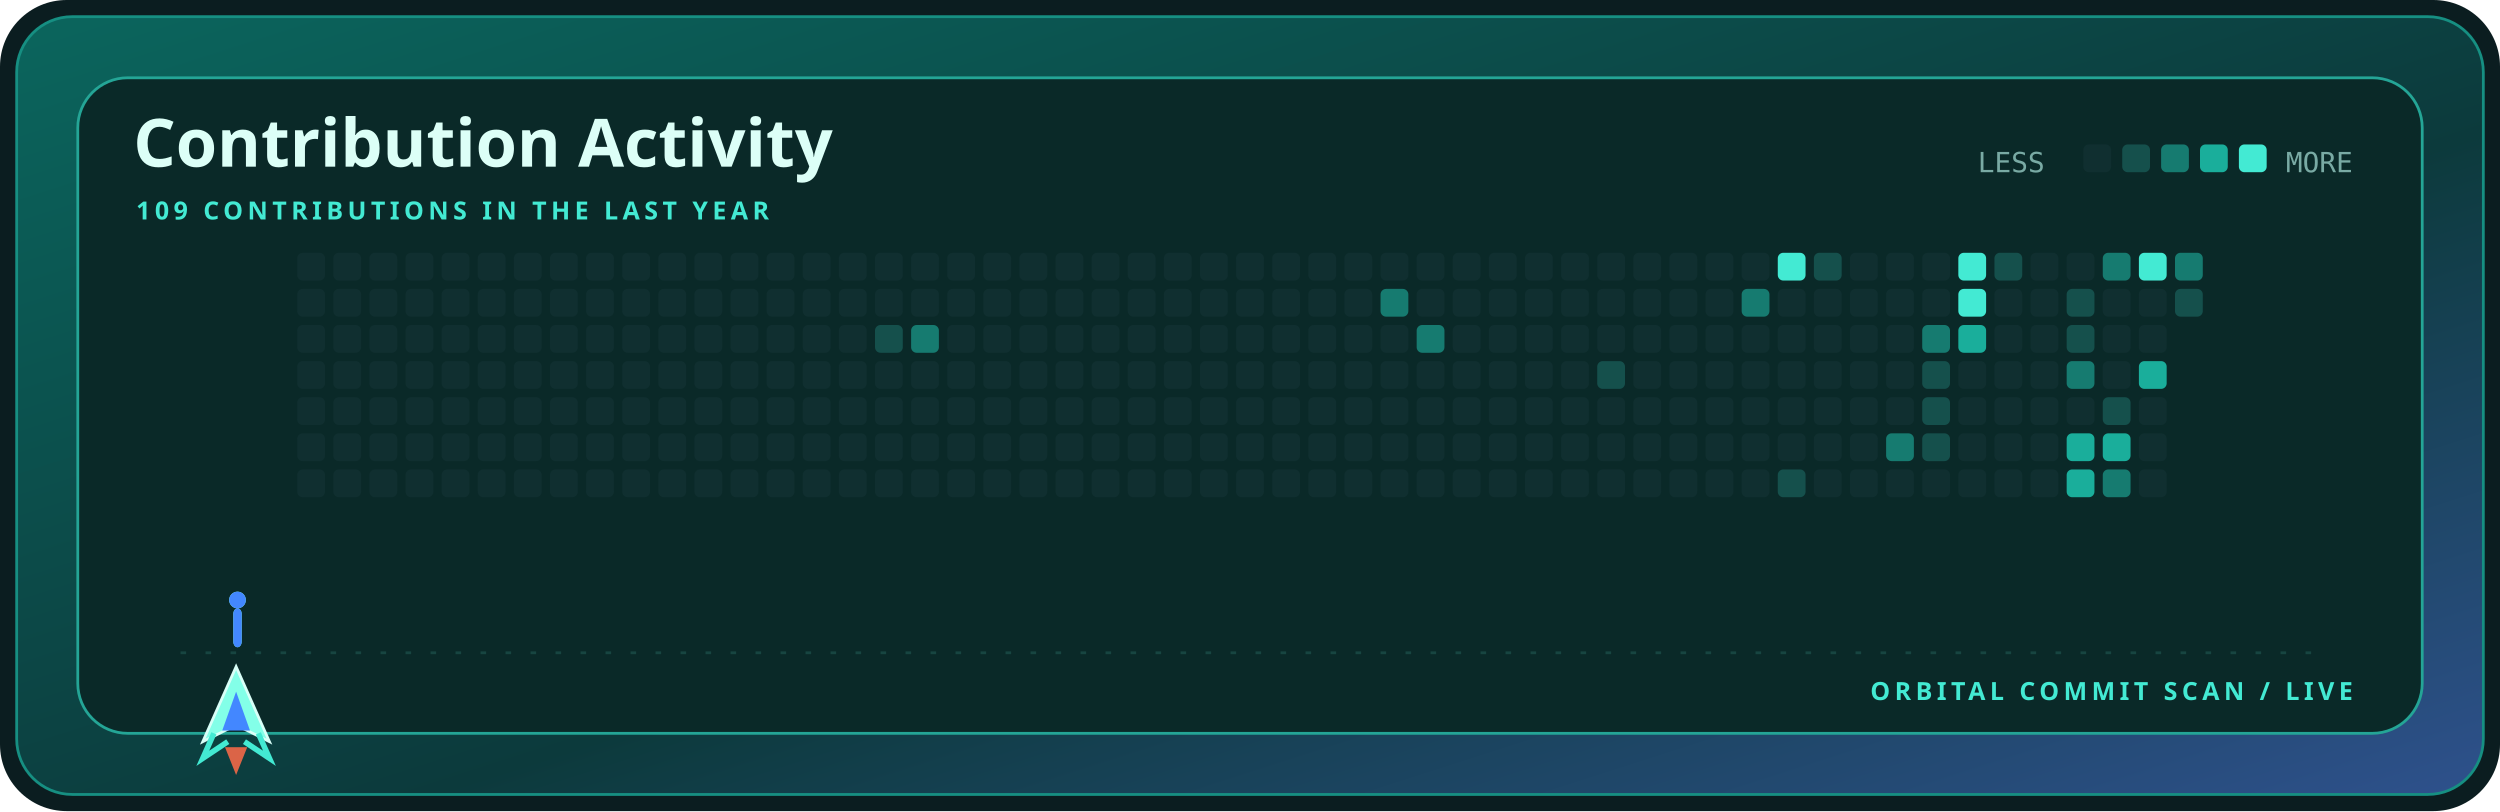
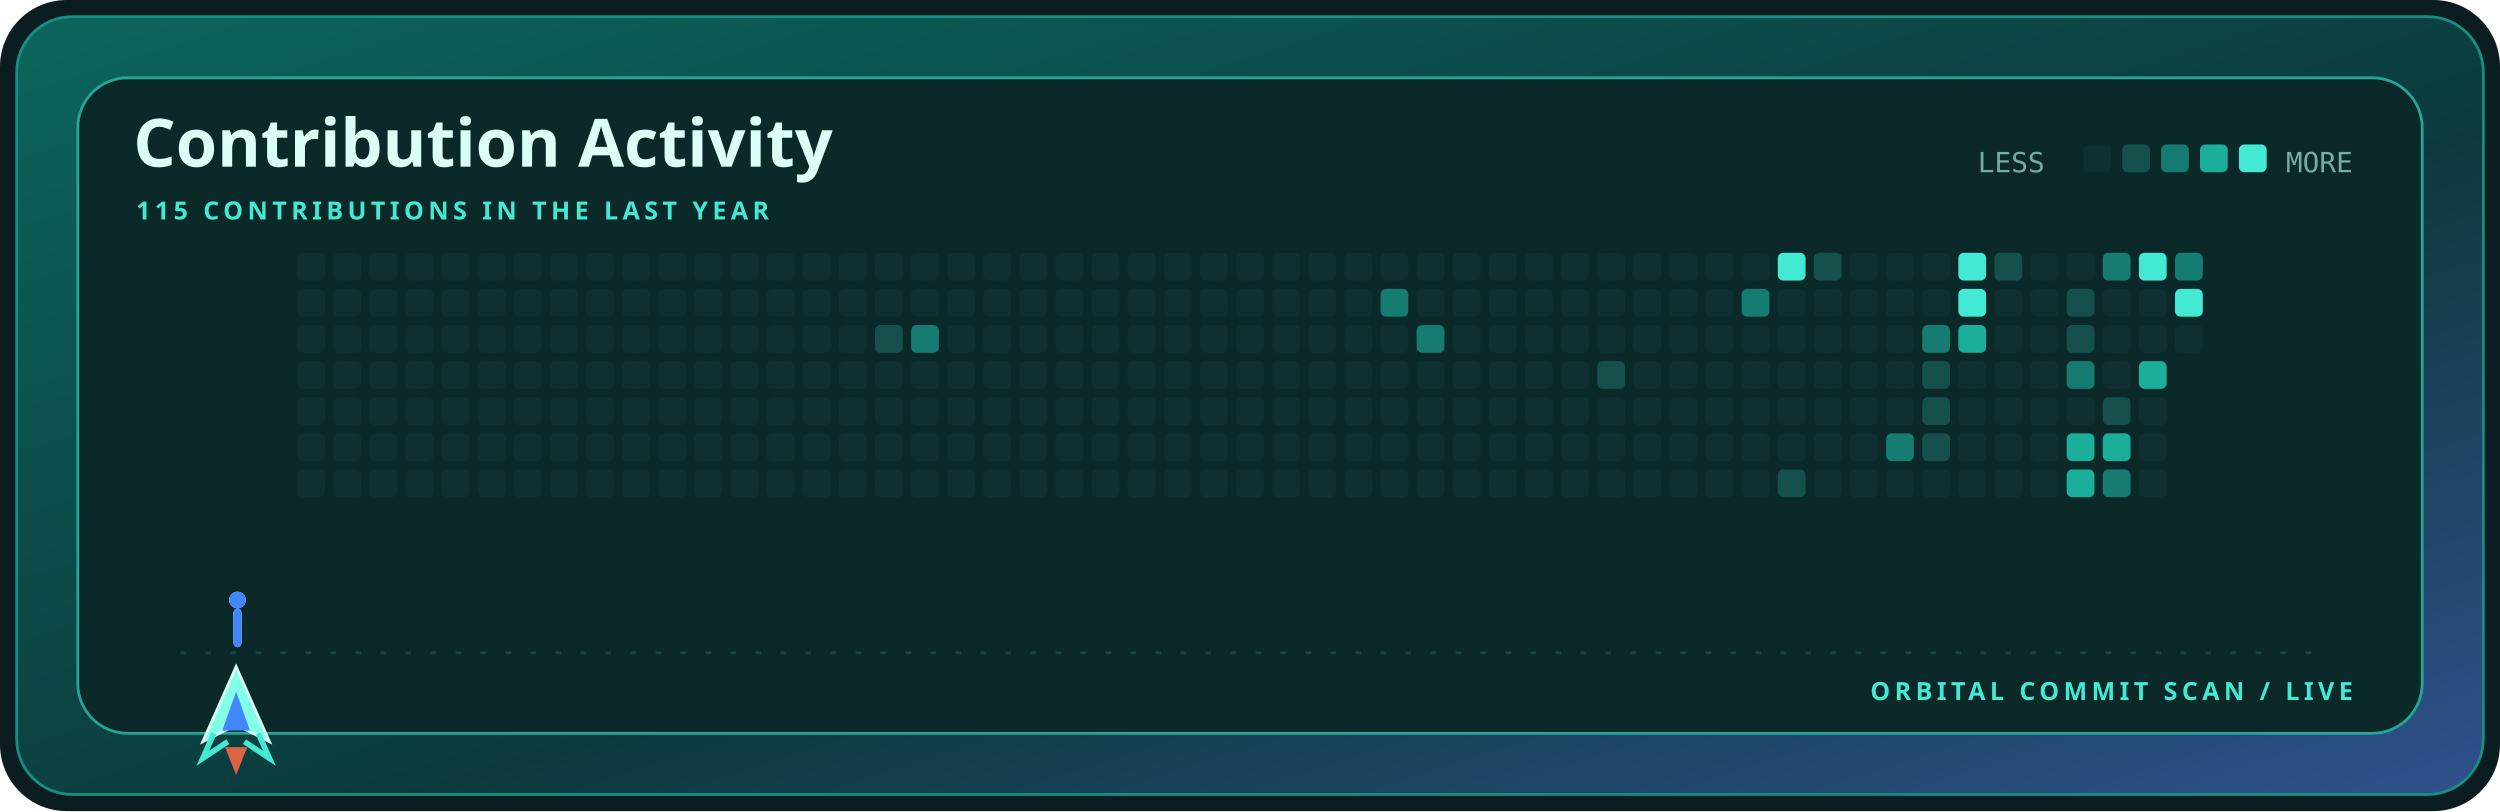
<svg xmlns="http://www.w3.org/2000/svg" width="900" height="292" viewBox="0 0 900 292" role="img" aria-label="Contribution activity for kamyarfaz">
  <defs>
    <linearGradient id="shell" x1="0" y1="0" x2="1" y2="1">
      <stop stop-color="#0b655d" />
      <stop offset=".58" stop-color="#0c3a3c" />
      <stop offset="1" stop-color="#2e518c" />
    </linearGradient>
    <style>.display{font:700 28px 'Trebuchet MS',sans-serif;fill:#dcfff7}.title{font:700 24px 'Trebuchet MS',sans-serif;fill:#dcfff7}.label{font:700 9px 'Trebuchet MS',sans-serif;fill:#43ead3;letter-spacing:1.6px}.body{font:12px 'Trebuchet MS',sans-serif;fill:#79aaa4}.mono{font:10px ui-monospace,Consolas,monospace;fill:#79aaa4}@media(prefers-reduced-motion:reduce){*{animation:none!important}}.cell{animation:cellIn .55s cubic-bezier(.32,.72,0,1) both}.ship{animation:travel 12s cubic-bezier(.65,0,.35,1) infinite}.shot-a{animation:shoot 1.7s cubic-bezier(.32,.72,0,1) infinite}.shot-b{animation:shoot 1.7s .72s cubic-bezier(.32,.72,0,1) infinite}@keyframes cellIn{from{opacity:0;transform:translateY(5px)}to{opacity:1;transform:translateY(0)}}@keyframes travel{0%,100%{transform:translateX(0)}50%{transform:translateX(715px)}}@keyframes shoot{0%{opacity:0;transform:translateY(0) scaleY(.4)}18%{opacity:1}75%,100%{opacity:0;transform:translateY(-58px) scaleY(1)}}</style>
  </defs>
  <rect width="900" height="292" rx="24" fill="#0b1d20" />
  <rect x="6" y="6" width="888" height="280" rx="20" fill="url(#shell)" stroke="#168f82" />
  <rect x="28" y="28" width="844" height="236" rx="18" fill="#0a2928" stroke="#24a596" />
  <text x="48" y="60" class="title">Contribution Activity</text>
-   <text x="49" y="79" class="label">109 CONTRIBUTIONS IN THE LAST YEAR</text>
+   <text x="49" y="79" class="label">115 CONTRIBUTIONS IN THE LAST YEAR</text>
  <text x="712" y="62" class="mono">LESS</text>
  <rect x="750" y="52" width="10" height="10" rx="2" fill="#102f30" />
  <rect x="764" y="52" width="10" height="10" rx="2" fill="#15504c" />
  <rect x="778" y="52" width="10" height="10" rx="2" fill="#167b70" />
  <rect x="792" y="52" width="10" height="10" rx="2" fill="#1aae9b" />
  <rect x="806" y="52" width="10" height="10" rx="2" fill="#43ead3" />
  <text x="847" y="62" text-anchor="end" class="mono">MORE</text>
  <rect x="107" y="91" width="10" height="10" rx="2" fill="#102f30" class="cell" style="animation-delay:0.000s" />
  <rect x="107" y="104" width="10" height="10" rx="2" fill="#102f30" class="cell" style="animation-delay:0.025s" />
  <rect x="107" y="117" width="10" height="10" rx="2" fill="#102f30" class="cell" style="animation-delay:0.050s" />
  <rect x="107" y="130" width="10" height="10" rx="2" fill="#102f30" class="cell" style="animation-delay:0.075s" />
  <rect x="107" y="143" width="10" height="10" rx="2" fill="#102f30" class="cell" style="animation-delay:0.100s" />
  <rect x="107" y="156" width="10" height="10" rx="2" fill="#102f30" class="cell" style="animation-delay:0.125s" />
  <rect x="107" y="169" width="10" height="10" rx="2" fill="#102f30" class="cell" style="animation-delay:0.150s" />
  <rect x="120" y="91" width="10" height="10" rx="2" fill="#102f30" class="cell" style="animation-delay:0.025s" />
  <rect x="120" y="104" width="10" height="10" rx="2" fill="#102f30" class="cell" style="animation-delay:0.050s" />
  <rect x="120" y="117" width="10" height="10" rx="2" fill="#102f30" class="cell" style="animation-delay:0.075s" />
  <rect x="120" y="130" width="10" height="10" rx="2" fill="#102f30" class="cell" style="animation-delay:0.100s" />
  <rect x="120" y="143" width="10" height="10" rx="2" fill="#102f30" class="cell" style="animation-delay:0.125s" />
  <rect x="120" y="156" width="10" height="10" rx="2" fill="#102f30" class="cell" style="animation-delay:0.150s" />
  <rect x="120" y="169" width="10" height="10" rx="2" fill="#102f30" class="cell" style="animation-delay:0.175s" />
  <rect x="133" y="91" width="10" height="10" rx="2" fill="#102f30" class="cell" style="animation-delay:0.050s" />
  <rect x="133" y="104" width="10" height="10" rx="2" fill="#102f30" class="cell" style="animation-delay:0.075s" />
  <rect x="133" y="117" width="10" height="10" rx="2" fill="#102f30" class="cell" style="animation-delay:0.100s" />
  <rect x="133" y="130" width="10" height="10" rx="2" fill="#102f30" class="cell" style="animation-delay:0.125s" />
  <rect x="133" y="143" width="10" height="10" rx="2" fill="#102f30" class="cell" style="animation-delay:0.150s" />
  <rect x="133" y="156" width="10" height="10" rx="2" fill="#102f30" class="cell" style="animation-delay:0.175s" />
  <rect x="133" y="169" width="10" height="10" rx="2" fill="#102f30" class="cell" style="animation-delay:0.200s" />
  <rect x="146" y="91" width="10" height="10" rx="2" fill="#102f30" class="cell" style="animation-delay:0.075s" />
  <rect x="146" y="104" width="10" height="10" rx="2" fill="#102f30" class="cell" style="animation-delay:0.100s" />
  <rect x="146" y="117" width="10" height="10" rx="2" fill="#102f30" class="cell" style="animation-delay:0.125s" />
  <rect x="146" y="130" width="10" height="10" rx="2" fill="#102f30" class="cell" style="animation-delay:0.150s" />
  <rect x="146" y="143" width="10" height="10" rx="2" fill="#102f30" class="cell" style="animation-delay:0.175s" />
  <rect x="146" y="156" width="10" height="10" rx="2" fill="#102f30" class="cell" style="animation-delay:0.200s" />
  <rect x="146" y="169" width="10" height="10" rx="2" fill="#102f30" class="cell" style="animation-delay:0.225s" />
  <rect x="159" y="91" width="10" height="10" rx="2" fill="#102f30" class="cell" style="animation-delay:0.100s" />
  <rect x="159" y="104" width="10" height="10" rx="2" fill="#102f30" class="cell" style="animation-delay:0.125s" />
  <rect x="159" y="117" width="10" height="10" rx="2" fill="#102f30" class="cell" style="animation-delay:0.150s" />
  <rect x="159" y="130" width="10" height="10" rx="2" fill="#102f30" class="cell" style="animation-delay:0.175s" />
  <rect x="159" y="143" width="10" height="10" rx="2" fill="#102f30" class="cell" style="animation-delay:0.200s" />
  <rect x="159" y="156" width="10" height="10" rx="2" fill="#102f30" class="cell" style="animation-delay:0.225s" />
  <rect x="159" y="169" width="10" height="10" rx="2" fill="#102f30" class="cell" style="animation-delay:0.250s" />
  <rect x="172" y="91" width="10" height="10" rx="2" fill="#102f30" class="cell" style="animation-delay:0.125s" />
  <rect x="172" y="104" width="10" height="10" rx="2" fill="#102f30" class="cell" style="animation-delay:0.150s" />
  <rect x="172" y="117" width="10" height="10" rx="2" fill="#102f30" class="cell" style="animation-delay:0.175s" />
  <rect x="172" y="130" width="10" height="10" rx="2" fill="#102f30" class="cell" style="animation-delay:0.200s" />
  <rect x="172" y="143" width="10" height="10" rx="2" fill="#102f30" class="cell" style="animation-delay:0.225s" />
  <rect x="172" y="156" width="10" height="10" rx="2" fill="#102f30" class="cell" style="animation-delay:0.250s" />
  <rect x="172" y="169" width="10" height="10" rx="2" fill="#102f30" class="cell" style="animation-delay:0.275s" />
  <rect x="185" y="91" width="10" height="10" rx="2" fill="#102f30" class="cell" style="animation-delay:0.150s" />
  <rect x="185" y="104" width="10" height="10" rx="2" fill="#102f30" class="cell" style="animation-delay:0.175s" />
  <rect x="185" y="117" width="10" height="10" rx="2" fill="#102f30" class="cell" style="animation-delay:0.200s" />
  <rect x="185" y="130" width="10" height="10" rx="2" fill="#102f30" class="cell" style="animation-delay:0.225s" />
  <rect x="185" y="143" width="10" height="10" rx="2" fill="#102f30" class="cell" style="animation-delay:0.250s" />
  <rect x="185" y="156" width="10" height="10" rx="2" fill="#102f30" class="cell" style="animation-delay:0.275s" />
  <rect x="185" y="169" width="10" height="10" rx="2" fill="#102f30" class="cell" style="animation-delay:0.300s" />
  <rect x="198" y="91" width="10" height="10" rx="2" fill="#102f30" class="cell" style="animation-delay:0.175s" />
  <rect x="198" y="104" width="10" height="10" rx="2" fill="#102f30" class="cell" style="animation-delay:0.200s" />
  <rect x="198" y="117" width="10" height="10" rx="2" fill="#102f30" class="cell" style="animation-delay:0.225s" />
  <rect x="198" y="130" width="10" height="10" rx="2" fill="#102f30" class="cell" style="animation-delay:0.250s" />
  <rect x="198" y="143" width="10" height="10" rx="2" fill="#102f30" class="cell" style="animation-delay:0.275s" />
  <rect x="198" y="156" width="10" height="10" rx="2" fill="#102f30" class="cell" style="animation-delay:0.300s" />
  <rect x="198" y="169" width="10" height="10" rx="2" fill="#102f30" class="cell" style="animation-delay:0.325s" />
  <rect x="211" y="91" width="10" height="10" rx="2" fill="#102f30" class="cell" style="animation-delay:0.200s" />
  <rect x="211" y="104" width="10" height="10" rx="2" fill="#102f30" class="cell" style="animation-delay:0.225s" />
  <rect x="211" y="117" width="10" height="10" rx="2" fill="#102f30" class="cell" style="animation-delay:0.250s" />
  <rect x="211" y="130" width="10" height="10" rx="2" fill="#102f30" class="cell" style="animation-delay:0.275s" />
  <rect x="211" y="143" width="10" height="10" rx="2" fill="#102f30" class="cell" style="animation-delay:0.300s" />
  <rect x="211" y="156" width="10" height="10" rx="2" fill="#102f30" class="cell" style="animation-delay:0.325s" />
  <rect x="211" y="169" width="10" height="10" rx="2" fill="#102f30" class="cell" style="animation-delay:0.350s" />
  <rect x="224" y="91" width="10" height="10" rx="2" fill="#102f30" class="cell" style="animation-delay:0.225s" />
  <rect x="224" y="104" width="10" height="10" rx="2" fill="#102f30" class="cell" style="animation-delay:0.250s" />
  <rect x="224" y="117" width="10" height="10" rx="2" fill="#102f30" class="cell" style="animation-delay:0.275s" />
  <rect x="224" y="130" width="10" height="10" rx="2" fill="#102f30" class="cell" style="animation-delay:0.300s" />
  <rect x="224" y="143" width="10" height="10" rx="2" fill="#102f30" class="cell" style="animation-delay:0.325s" />
  <rect x="224" y="156" width="10" height="10" rx="2" fill="#102f30" class="cell" style="animation-delay:0.350s" />
  <rect x="224" y="169" width="10" height="10" rx="2" fill="#102f30" class="cell" style="animation-delay:0.375s" />
  <rect x="237" y="91" width="10" height="10" rx="2" fill="#102f30" class="cell" style="animation-delay:0.250s" />
  <rect x="237" y="104" width="10" height="10" rx="2" fill="#102f30" class="cell" style="animation-delay:0.275s" />
  <rect x="237" y="117" width="10" height="10" rx="2" fill="#102f30" class="cell" style="animation-delay:0.300s" />
  <rect x="237" y="130" width="10" height="10" rx="2" fill="#102f30" class="cell" style="animation-delay:0.325s" />
  <rect x="237" y="143" width="10" height="10" rx="2" fill="#102f30" class="cell" style="animation-delay:0.350s" />
  <rect x="237" y="156" width="10" height="10" rx="2" fill="#102f30" class="cell" style="animation-delay:0.375s" />
  <rect x="237" y="169" width="10" height="10" rx="2" fill="#102f30" class="cell" style="animation-delay:0.400s" />
  <rect x="250" y="91" width="10" height="10" rx="2" fill="#102f30" class="cell" style="animation-delay:0.275s" />
  <rect x="250" y="104" width="10" height="10" rx="2" fill="#102f30" class="cell" style="animation-delay:0.300s" />
  <rect x="250" y="117" width="10" height="10" rx="2" fill="#102f30" class="cell" style="animation-delay:0.325s" />
  <rect x="250" y="130" width="10" height="10" rx="2" fill="#102f30" class="cell" style="animation-delay:0.350s" />
  <rect x="250" y="143" width="10" height="10" rx="2" fill="#102f30" class="cell" style="animation-delay:0.375s" />
  <rect x="250" y="156" width="10" height="10" rx="2" fill="#102f30" class="cell" style="animation-delay:0.400s" />
  <rect x="250" y="169" width="10" height="10" rx="2" fill="#102f30" class="cell" style="animation-delay:0.425s" />
  <rect x="263" y="91" width="10" height="10" rx="2" fill="#102f30" class="cell" style="animation-delay:0.300s" />
  <rect x="263" y="104" width="10" height="10" rx="2" fill="#102f30" class="cell" style="animation-delay:0.325s" />
  <rect x="263" y="117" width="10" height="10" rx="2" fill="#102f30" class="cell" style="animation-delay:0.350s" />
  <rect x="263" y="130" width="10" height="10" rx="2" fill="#102f30" class="cell" style="animation-delay:0.375s" />
  <rect x="263" y="143" width="10" height="10" rx="2" fill="#102f30" class="cell" style="animation-delay:0.400s" />
  <rect x="263" y="156" width="10" height="10" rx="2" fill="#102f30" class="cell" style="animation-delay:0.425s" />
  <rect x="263" y="169" width="10" height="10" rx="2" fill="#102f30" class="cell" style="animation-delay:0.000s" />
  <rect x="276" y="91" width="10" height="10" rx="2" fill="#102f30" class="cell" style="animation-delay:0.325s" />
  <rect x="276" y="104" width="10" height="10" rx="2" fill="#102f30" class="cell" style="animation-delay:0.350s" />
  <rect x="276" y="117" width="10" height="10" rx="2" fill="#102f30" class="cell" style="animation-delay:0.375s" />
  <rect x="276" y="130" width="10" height="10" rx="2" fill="#102f30" class="cell" style="animation-delay:0.400s" />
  <rect x="276" y="143" width="10" height="10" rx="2" fill="#102f30" class="cell" style="animation-delay:0.425s" />
  <rect x="276" y="156" width="10" height="10" rx="2" fill="#102f30" class="cell" style="animation-delay:0.000s" />
  <rect x="276" y="169" width="10" height="10" rx="2" fill="#102f30" class="cell" style="animation-delay:0.025s" />
  <rect x="289" y="91" width="10" height="10" rx="2" fill="#102f30" class="cell" style="animation-delay:0.350s" />
  <rect x="289" y="104" width="10" height="10" rx="2" fill="#102f30" class="cell" style="animation-delay:0.375s" />
  <rect x="289" y="117" width="10" height="10" rx="2" fill="#102f30" class="cell" style="animation-delay:0.400s" />
  <rect x="289" y="130" width="10" height="10" rx="2" fill="#102f30" class="cell" style="animation-delay:0.425s" />
  <rect x="289" y="143" width="10" height="10" rx="2" fill="#102f30" class="cell" style="animation-delay:0.000s" />
  <rect x="289" y="156" width="10" height="10" rx="2" fill="#102f30" class="cell" style="animation-delay:0.025s" />
  <rect x="289" y="169" width="10" height="10" rx="2" fill="#102f30" class="cell" style="animation-delay:0.050s" />
  <rect x="302" y="91" width="10" height="10" rx="2" fill="#102f30" class="cell" style="animation-delay:0.375s" />
  <rect x="302" y="104" width="10" height="10" rx="2" fill="#102f30" class="cell" style="animation-delay:0.400s" />
  <rect x="302" y="117" width="10" height="10" rx="2" fill="#102f30" class="cell" style="animation-delay:0.425s" />
  <rect x="302" y="130" width="10" height="10" rx="2" fill="#102f30" class="cell" style="animation-delay:0.000s" />
  <rect x="302" y="143" width="10" height="10" rx="2" fill="#102f30" class="cell" style="animation-delay:0.025s" />
  <rect x="302" y="156" width="10" height="10" rx="2" fill="#102f30" class="cell" style="animation-delay:0.050s" />
  <rect x="302" y="169" width="10" height="10" rx="2" fill="#102f30" class="cell" style="animation-delay:0.075s" />
  <rect x="315" y="91" width="10" height="10" rx="2" fill="#102f30" class="cell" style="animation-delay:0.400s" />
  <rect x="315" y="104" width="10" height="10" rx="2" fill="#102f30" class="cell" style="animation-delay:0.425s" />
  <rect x="315" y="117" width="10" height="10" rx="2" fill="#15504c" class="cell" style="animation-delay:0.000s" />
  <rect x="315" y="130" width="10" height="10" rx="2" fill="#102f30" class="cell" style="animation-delay:0.025s" />
  <rect x="315" y="143" width="10" height="10" rx="2" fill="#102f30" class="cell" style="animation-delay:0.050s" />
  <rect x="315" y="156" width="10" height="10" rx="2" fill="#102f30" class="cell" style="animation-delay:0.075s" />
  <rect x="315" y="169" width="10" height="10" rx="2" fill="#102f30" class="cell" style="animation-delay:0.100s" />
  <rect x="328" y="91" width="10" height="10" rx="2" fill="#102f30" class="cell" style="animation-delay:0.425s" />
  <rect x="328" y="104" width="10" height="10" rx="2" fill="#102f30" class="cell" style="animation-delay:0.000s" />
  <rect x="328" y="117" width="10" height="10" rx="2" fill="#167b70" class="cell" style="animation-delay:0.025s" />
  <rect x="328" y="130" width="10" height="10" rx="2" fill="#102f30" class="cell" style="animation-delay:0.050s" />
  <rect x="328" y="143" width="10" height="10" rx="2" fill="#102f30" class="cell" style="animation-delay:0.075s" />
  <rect x="328" y="156" width="10" height="10" rx="2" fill="#102f30" class="cell" style="animation-delay:0.100s" />
  <rect x="328" y="169" width="10" height="10" rx="2" fill="#102f30" class="cell" style="animation-delay:0.125s" />
  <rect x="341" y="91" width="10" height="10" rx="2" fill="#102f30" class="cell" style="animation-delay:0.000s" />
  <rect x="341" y="104" width="10" height="10" rx="2" fill="#102f30" class="cell" style="animation-delay:0.025s" />
  <rect x="341" y="117" width="10" height="10" rx="2" fill="#102f30" class="cell" style="animation-delay:0.050s" />
  <rect x="341" y="130" width="10" height="10" rx="2" fill="#102f30" class="cell" style="animation-delay:0.075s" />
  <rect x="341" y="143" width="10" height="10" rx="2" fill="#102f30" class="cell" style="animation-delay:0.100s" />
  <rect x="341" y="156" width="10" height="10" rx="2" fill="#102f30" class="cell" style="animation-delay:0.125s" />
  <rect x="341" y="169" width="10" height="10" rx="2" fill="#102f30" class="cell" style="animation-delay:0.150s" />
  <rect x="354" y="91" width="10" height="10" rx="2" fill="#102f30" class="cell" style="animation-delay:0.025s" />
  <rect x="354" y="104" width="10" height="10" rx="2" fill="#102f30" class="cell" style="animation-delay:0.050s" />
  <rect x="354" y="117" width="10" height="10" rx="2" fill="#102f30" class="cell" style="animation-delay:0.075s" />
  <rect x="354" y="130" width="10" height="10" rx="2" fill="#102f30" class="cell" style="animation-delay:0.100s" />
  <rect x="354" y="143" width="10" height="10" rx="2" fill="#102f30" class="cell" style="animation-delay:0.125s" />
  <rect x="354" y="156" width="10" height="10" rx="2" fill="#102f30" class="cell" style="animation-delay:0.150s" />
  <rect x="354" y="169" width="10" height="10" rx="2" fill="#102f30" class="cell" style="animation-delay:0.175s" />
  <rect x="367" y="91" width="10" height="10" rx="2" fill="#102f30" class="cell" style="animation-delay:0.050s" />
  <rect x="367" y="104" width="10" height="10" rx="2" fill="#102f30" class="cell" style="animation-delay:0.075s" />
  <rect x="367" y="117" width="10" height="10" rx="2" fill="#102f30" class="cell" style="animation-delay:0.100s" />
  <rect x="367" y="130" width="10" height="10" rx="2" fill="#102f30" class="cell" style="animation-delay:0.125s" />
  <rect x="367" y="143" width="10" height="10" rx="2" fill="#102f30" class="cell" style="animation-delay:0.150s" />
  <rect x="367" y="156" width="10" height="10" rx="2" fill="#102f30" class="cell" style="animation-delay:0.175s" />
  <rect x="367" y="169" width="10" height="10" rx="2" fill="#102f30" class="cell" style="animation-delay:0.200s" />
  <rect x="380" y="91" width="10" height="10" rx="2" fill="#102f30" class="cell" style="animation-delay:0.075s" />
  <rect x="380" y="104" width="10" height="10" rx="2" fill="#102f30" class="cell" style="animation-delay:0.100s" />
  <rect x="380" y="117" width="10" height="10" rx="2" fill="#102f30" class="cell" style="animation-delay:0.125s" />
  <rect x="380" y="130" width="10" height="10" rx="2" fill="#102f30" class="cell" style="animation-delay:0.150s" />
  <rect x="380" y="143" width="10" height="10" rx="2" fill="#102f30" class="cell" style="animation-delay:0.175s" />
  <rect x="380" y="156" width="10" height="10" rx="2" fill="#102f30" class="cell" style="animation-delay:0.200s" />
  <rect x="380" y="169" width="10" height="10" rx="2" fill="#102f30" class="cell" style="animation-delay:0.225s" />
  <rect x="393" y="91" width="10" height="10" rx="2" fill="#102f30" class="cell" style="animation-delay:0.100s" />
  <rect x="393" y="104" width="10" height="10" rx="2" fill="#102f30" class="cell" style="animation-delay:0.125s" />
  <rect x="393" y="117" width="10" height="10" rx="2" fill="#102f30" class="cell" style="animation-delay:0.150s" />
  <rect x="393" y="130" width="10" height="10" rx="2" fill="#102f30" class="cell" style="animation-delay:0.175s" />
  <rect x="393" y="143" width="10" height="10" rx="2" fill="#102f30" class="cell" style="animation-delay:0.200s" />
  <rect x="393" y="156" width="10" height="10" rx="2" fill="#102f30" class="cell" style="animation-delay:0.225s" />
  <rect x="393" y="169" width="10" height="10" rx="2" fill="#102f30" class="cell" style="animation-delay:0.250s" />
  <rect x="406" y="91" width="10" height="10" rx="2" fill="#102f30" class="cell" style="animation-delay:0.125s" />
  <rect x="406" y="104" width="10" height="10" rx="2" fill="#102f30" class="cell" style="animation-delay:0.150s" />
  <rect x="406" y="117" width="10" height="10" rx="2" fill="#102f30" class="cell" style="animation-delay:0.175s" />
  <rect x="406" y="130" width="10" height="10" rx="2" fill="#102f30" class="cell" style="animation-delay:0.200s" />
  <rect x="406" y="143" width="10" height="10" rx="2" fill="#102f30" class="cell" style="animation-delay:0.225s" />
  <rect x="406" y="156" width="10" height="10" rx="2" fill="#102f30" class="cell" style="animation-delay:0.250s" />
  <rect x="406" y="169" width="10" height="10" rx="2" fill="#102f30" class="cell" style="animation-delay:0.275s" />
  <rect x="419" y="91" width="10" height="10" rx="2" fill="#102f30" class="cell" style="animation-delay:0.150s" />
  <rect x="419" y="104" width="10" height="10" rx="2" fill="#102f30" class="cell" style="animation-delay:0.175s" />
  <rect x="419" y="117" width="10" height="10" rx="2" fill="#102f30" class="cell" style="animation-delay:0.200s" />
  <rect x="419" y="130" width="10" height="10" rx="2" fill="#102f30" class="cell" style="animation-delay:0.225s" />
  <rect x="419" y="143" width="10" height="10" rx="2" fill="#102f30" class="cell" style="animation-delay:0.250s" />
  <rect x="419" y="156" width="10" height="10" rx="2" fill="#102f30" class="cell" style="animation-delay:0.275s" />
  <rect x="419" y="169" width="10" height="10" rx="2" fill="#102f30" class="cell" style="animation-delay:0.300s" />
  <rect x="432" y="91" width="10" height="10" rx="2" fill="#102f30" class="cell" style="animation-delay:0.175s" />
  <rect x="432" y="104" width="10" height="10" rx="2" fill="#102f30" class="cell" style="animation-delay:0.200s" />
  <rect x="432" y="117" width="10" height="10" rx="2" fill="#102f30" class="cell" style="animation-delay:0.225s" />
  <rect x="432" y="130" width="10" height="10" rx="2" fill="#102f30" class="cell" style="animation-delay:0.250s" />
  <rect x="432" y="143" width="10" height="10" rx="2" fill="#102f30" class="cell" style="animation-delay:0.275s" />
  <rect x="432" y="156" width="10" height="10" rx="2" fill="#102f30" class="cell" style="animation-delay:0.300s" />
  <rect x="432" y="169" width="10" height="10" rx="2" fill="#102f30" class="cell" style="animation-delay:0.325s" />
  <rect x="445" y="91" width="10" height="10" rx="2" fill="#102f30" class="cell" style="animation-delay:0.200s" />
  <rect x="445" y="104" width="10" height="10" rx="2" fill="#102f30" class="cell" style="animation-delay:0.225s" />
  <rect x="445" y="117" width="10" height="10" rx="2" fill="#102f30" class="cell" style="animation-delay:0.250s" />
  <rect x="445" y="130" width="10" height="10" rx="2" fill="#102f30" class="cell" style="animation-delay:0.275s" />
  <rect x="445" y="143" width="10" height="10" rx="2" fill="#102f30" class="cell" style="animation-delay:0.300s" />
  <rect x="445" y="156" width="10" height="10" rx="2" fill="#102f30" class="cell" style="animation-delay:0.325s" />
  <rect x="445" y="169" width="10" height="10" rx="2" fill="#102f30" class="cell" style="animation-delay:0.350s" />
  <rect x="458" y="91" width="10" height="10" rx="2" fill="#102f30" class="cell" style="animation-delay:0.225s" />
  <rect x="458" y="104" width="10" height="10" rx="2" fill="#102f30" class="cell" style="animation-delay:0.250s" />
  <rect x="458" y="117" width="10" height="10" rx="2" fill="#102f30" class="cell" style="animation-delay:0.275s" />
  <rect x="458" y="130" width="10" height="10" rx="2" fill="#102f30" class="cell" style="animation-delay:0.300s" />
  <rect x="458" y="143" width="10" height="10" rx="2" fill="#102f30" class="cell" style="animation-delay:0.325s" />
  <rect x="458" y="156" width="10" height="10" rx="2" fill="#102f30" class="cell" style="animation-delay:0.350s" />
  <rect x="458" y="169" width="10" height="10" rx="2" fill="#102f30" class="cell" style="animation-delay:0.375s" />
  <rect x="471" y="91" width="10" height="10" rx="2" fill="#102f30" class="cell" style="animation-delay:0.250s" />
  <rect x="471" y="104" width="10" height="10" rx="2" fill="#102f30" class="cell" style="animation-delay:0.275s" />
  <rect x="471" y="117" width="10" height="10" rx="2" fill="#102f30" class="cell" style="animation-delay:0.300s" />
  <rect x="471" y="130" width="10" height="10" rx="2" fill="#102f30" class="cell" style="animation-delay:0.325s" />
  <rect x="471" y="143" width="10" height="10" rx="2" fill="#102f30" class="cell" style="animation-delay:0.350s" />
  <rect x="471" y="156" width="10" height="10" rx="2" fill="#102f30" class="cell" style="animation-delay:0.375s" />
  <rect x="471" y="169" width="10" height="10" rx="2" fill="#102f30" class="cell" style="animation-delay:0.400s" />
  <rect x="484" y="91" width="10" height="10" rx="2" fill="#102f30" class="cell" style="animation-delay:0.275s" />
  <rect x="484" y="104" width="10" height="10" rx="2" fill="#102f30" class="cell" style="animation-delay:0.300s" />
  <rect x="484" y="117" width="10" height="10" rx="2" fill="#102f30" class="cell" style="animation-delay:0.325s" />
  <rect x="484" y="130" width="10" height="10" rx="2" fill="#102f30" class="cell" style="animation-delay:0.350s" />
  <rect x="484" y="143" width="10" height="10" rx="2" fill="#102f30" class="cell" style="animation-delay:0.375s" />
  <rect x="484" y="156" width="10" height="10" rx="2" fill="#102f30" class="cell" style="animation-delay:0.400s" />
  <rect x="484" y="169" width="10" height="10" rx="2" fill="#102f30" class="cell" style="animation-delay:0.425s" />
  <rect x="497" y="91" width="10" height="10" rx="2" fill="#102f30" class="cell" style="animation-delay:0.300s" />
  <rect x="497" y="104" width="10" height="10" rx="2" fill="#167b70" class="cell" style="animation-delay:0.325s" />
  <rect x="497" y="117" width="10" height="10" rx="2" fill="#102f30" class="cell" style="animation-delay:0.350s" />
  <rect x="497" y="130" width="10" height="10" rx="2" fill="#102f30" class="cell" style="animation-delay:0.375s" />
  <rect x="497" y="143" width="10" height="10" rx="2" fill="#102f30" class="cell" style="animation-delay:0.400s" />
  <rect x="497" y="156" width="10" height="10" rx="2" fill="#102f30" class="cell" style="animation-delay:0.425s" />
  <rect x="497" y="169" width="10" height="10" rx="2" fill="#102f30" class="cell" style="animation-delay:0.000s" />
  <rect x="510" y="91" width="10" height="10" rx="2" fill="#102f30" class="cell" style="animation-delay:0.325s" />
  <rect x="510" y="104" width="10" height="10" rx="2" fill="#102f30" class="cell" style="animation-delay:0.350s" />
  <rect x="510" y="117" width="10" height="10" rx="2" fill="#167b70" class="cell" style="animation-delay:0.375s" />
  <rect x="510" y="130" width="10" height="10" rx="2" fill="#102f30" class="cell" style="animation-delay:0.400s" />
  <rect x="510" y="143" width="10" height="10" rx="2" fill="#102f30" class="cell" style="animation-delay:0.425s" />
  <rect x="510" y="156" width="10" height="10" rx="2" fill="#102f30" class="cell" style="animation-delay:0.000s" />
  <rect x="510" y="169" width="10" height="10" rx="2" fill="#102f30" class="cell" style="animation-delay:0.025s" />
  <rect x="523" y="91" width="10" height="10" rx="2" fill="#102f30" class="cell" style="animation-delay:0.350s" />
  <rect x="523" y="104" width="10" height="10" rx="2" fill="#102f30" class="cell" style="animation-delay:0.375s" />
  <rect x="523" y="117" width="10" height="10" rx="2" fill="#102f30" class="cell" style="animation-delay:0.400s" />
  <rect x="523" y="130" width="10" height="10" rx="2" fill="#102f30" class="cell" style="animation-delay:0.425s" />
  <rect x="523" y="143" width="10" height="10" rx="2" fill="#102f30" class="cell" style="animation-delay:0.000s" />
  <rect x="523" y="156" width="10" height="10" rx="2" fill="#102f30" class="cell" style="animation-delay:0.025s" />
  <rect x="523" y="169" width="10" height="10" rx="2" fill="#102f30" class="cell" style="animation-delay:0.050s" />
  <rect x="536" y="91" width="10" height="10" rx="2" fill="#102f30" class="cell" style="animation-delay:0.375s" />
  <rect x="536" y="104" width="10" height="10" rx="2" fill="#102f30" class="cell" style="animation-delay:0.400s" />
  <rect x="536" y="117" width="10" height="10" rx="2" fill="#102f30" class="cell" style="animation-delay:0.425s" />
  <rect x="536" y="130" width="10" height="10" rx="2" fill="#102f30" class="cell" style="animation-delay:0.000s" />
  <rect x="536" y="143" width="10" height="10" rx="2" fill="#102f30" class="cell" style="animation-delay:0.025s" />
  <rect x="536" y="156" width="10" height="10" rx="2" fill="#102f30" class="cell" style="animation-delay:0.050s" />
  <rect x="536" y="169" width="10" height="10" rx="2" fill="#102f30" class="cell" style="animation-delay:0.075s" />
  <rect x="549" y="91" width="10" height="10" rx="2" fill="#102f30" class="cell" style="animation-delay:0.400s" />
  <rect x="549" y="104" width="10" height="10" rx="2" fill="#102f30" class="cell" style="animation-delay:0.425s" />
  <rect x="549" y="117" width="10" height="10" rx="2" fill="#102f30" class="cell" style="animation-delay:0.000s" />
  <rect x="549" y="130" width="10" height="10" rx="2" fill="#102f30" class="cell" style="animation-delay:0.025s" />
  <rect x="549" y="143" width="10" height="10" rx="2" fill="#102f30" class="cell" style="animation-delay:0.050s" />
  <rect x="549" y="156" width="10" height="10" rx="2" fill="#102f30" class="cell" style="animation-delay:0.075s" />
  <rect x="549" y="169" width="10" height="10" rx="2" fill="#102f30" class="cell" style="animation-delay:0.100s" />
  <rect x="562" y="91" width="10" height="10" rx="2" fill="#102f30" class="cell" style="animation-delay:0.425s" />
  <rect x="562" y="104" width="10" height="10" rx="2" fill="#102f30" class="cell" style="animation-delay:0.000s" />
  <rect x="562" y="117" width="10" height="10" rx="2" fill="#102f30" class="cell" style="animation-delay:0.025s" />
  <rect x="562" y="130" width="10" height="10" rx="2" fill="#102f30" class="cell" style="animation-delay:0.050s" />
  <rect x="562" y="143" width="10" height="10" rx="2" fill="#102f30" class="cell" style="animation-delay:0.075s" />
  <rect x="562" y="156" width="10" height="10" rx="2" fill="#102f30" class="cell" style="animation-delay:0.100s" />
  <rect x="562" y="169" width="10" height="10" rx="2" fill="#102f30" class="cell" style="animation-delay:0.125s" />
  <rect x="575" y="91" width="10" height="10" rx="2" fill="#102f30" class="cell" style="animation-delay:0.000s" />
  <rect x="575" y="104" width="10" height="10" rx="2" fill="#102f30" class="cell" style="animation-delay:0.025s" />
  <rect x="575" y="117" width="10" height="10" rx="2" fill="#102f30" class="cell" style="animation-delay:0.050s" />
  <rect x="575" y="130" width="10" height="10" rx="2" fill="#15504c" class="cell" style="animation-delay:0.075s" />
  <rect x="575" y="143" width="10" height="10" rx="2" fill="#102f30" class="cell" style="animation-delay:0.100s" />
  <rect x="575" y="156" width="10" height="10" rx="2" fill="#102f30" class="cell" style="animation-delay:0.125s" />
  <rect x="575" y="169" width="10" height="10" rx="2" fill="#102f30" class="cell" style="animation-delay:0.150s" />
  <rect x="588" y="91" width="10" height="10" rx="2" fill="#102f30" class="cell" style="animation-delay:0.025s" />
  <rect x="588" y="104" width="10" height="10" rx="2" fill="#102f30" class="cell" style="animation-delay:0.050s" />
  <rect x="588" y="117" width="10" height="10" rx="2" fill="#102f30" class="cell" style="animation-delay:0.075s" />
  <rect x="588" y="130" width="10" height="10" rx="2" fill="#102f30" class="cell" style="animation-delay:0.100s" />
  <rect x="588" y="143" width="10" height="10" rx="2" fill="#102f30" class="cell" style="animation-delay:0.125s" />
  <rect x="588" y="156" width="10" height="10" rx="2" fill="#102f30" class="cell" style="animation-delay:0.150s" />
  <rect x="588" y="169" width="10" height="10" rx="2" fill="#102f30" class="cell" style="animation-delay:0.175s" />
  <rect x="601" y="91" width="10" height="10" rx="2" fill="#102f30" class="cell" style="animation-delay:0.050s" />
  <rect x="601" y="104" width="10" height="10" rx="2" fill="#102f30" class="cell" style="animation-delay:0.075s" />
  <rect x="601" y="117" width="10" height="10" rx="2" fill="#102f30" class="cell" style="animation-delay:0.100s" />
  <rect x="601" y="130" width="10" height="10" rx="2" fill="#102f30" class="cell" style="animation-delay:0.125s" />
  <rect x="601" y="143" width="10" height="10" rx="2" fill="#102f30" class="cell" style="animation-delay:0.150s" />
  <rect x="601" y="156" width="10" height="10" rx="2" fill="#102f30" class="cell" style="animation-delay:0.175s" />
  <rect x="601" y="169" width="10" height="10" rx="2" fill="#102f30" class="cell" style="animation-delay:0.200s" />
  <rect x="614" y="91" width="10" height="10" rx="2" fill="#102f30" class="cell" style="animation-delay:0.075s" />
  <rect x="614" y="104" width="10" height="10" rx="2" fill="#102f30" class="cell" style="animation-delay:0.100s" />
  <rect x="614" y="117" width="10" height="10" rx="2" fill="#102f30" class="cell" style="animation-delay:0.125s" />
  <rect x="614" y="130" width="10" height="10" rx="2" fill="#102f30" class="cell" style="animation-delay:0.150s" />
  <rect x="614" y="143" width="10" height="10" rx="2" fill="#102f30" class="cell" style="animation-delay:0.175s" />
  <rect x="614" y="156" width="10" height="10" rx="2" fill="#102f30" class="cell" style="animation-delay:0.200s" />
  <rect x="614" y="169" width="10" height="10" rx="2" fill="#102f30" class="cell" style="animation-delay:0.225s" />
  <rect x="627" y="91" width="10" height="10" rx="2" fill="#102f30" class="cell" style="animation-delay:0.100s" />
  <rect x="627" y="104" width="10" height="10" rx="2" fill="#167b70" class="cell" style="animation-delay:0.125s" />
  <rect x="627" y="117" width="10" height="10" rx="2" fill="#102f30" class="cell" style="animation-delay:0.150s" />
  <rect x="627" y="130" width="10" height="10" rx="2" fill="#102f30" class="cell" style="animation-delay:0.175s" />
  <rect x="627" y="143" width="10" height="10" rx="2" fill="#102f30" class="cell" style="animation-delay:0.200s" />
  <rect x="627" y="156" width="10" height="10" rx="2" fill="#102f30" class="cell" style="animation-delay:0.225s" />
  <rect x="627" y="169" width="10" height="10" rx="2" fill="#102f30" class="cell" style="animation-delay:0.250s" />
  <rect x="640" y="91" width="10" height="10" rx="2" fill="#43ead3" class="cell" style="animation-delay:0.125s" />
  <rect x="640" y="104" width="10" height="10" rx="2" fill="#102f30" class="cell" style="animation-delay:0.150s" />
  <rect x="640" y="117" width="10" height="10" rx="2" fill="#102f30" class="cell" style="animation-delay:0.175s" />
  <rect x="640" y="130" width="10" height="10" rx="2" fill="#102f30" class="cell" style="animation-delay:0.200s" />
  <rect x="640" y="143" width="10" height="10" rx="2" fill="#102f30" class="cell" style="animation-delay:0.225s" />
  <rect x="640" y="156" width="10" height="10" rx="2" fill="#102f30" class="cell" style="animation-delay:0.250s" />
  <rect x="640" y="169" width="10" height="10" rx="2" fill="#15504c" class="cell" style="animation-delay:0.275s" />
  <rect x="653" y="91" width="10" height="10" rx="2" fill="#15504c" class="cell" style="animation-delay:0.150s" />
  <rect x="653" y="104" width="10" height="10" rx="2" fill="#102f30" class="cell" style="animation-delay:0.175s" />
  <rect x="653" y="117" width="10" height="10" rx="2" fill="#102f30" class="cell" style="animation-delay:0.200s" />
  <rect x="653" y="130" width="10" height="10" rx="2" fill="#102f30" class="cell" style="animation-delay:0.225s" />
  <rect x="653" y="143" width="10" height="10" rx="2" fill="#102f30" class="cell" style="animation-delay:0.250s" />
  <rect x="653" y="156" width="10" height="10" rx="2" fill="#102f30" class="cell" style="animation-delay:0.275s" />
  <rect x="653" y="169" width="10" height="10" rx="2" fill="#102f30" class="cell" style="animation-delay:0.300s" />
  <rect x="666" y="91" width="10" height="10" rx="2" fill="#102f30" class="cell" style="animation-delay:0.175s" />
  <rect x="666" y="104" width="10" height="10" rx="2" fill="#102f30" class="cell" style="animation-delay:0.200s" />
  <rect x="666" y="117" width="10" height="10" rx="2" fill="#102f30" class="cell" style="animation-delay:0.225s" />
  <rect x="666" y="130" width="10" height="10" rx="2" fill="#102f30" class="cell" style="animation-delay:0.250s" />
  <rect x="666" y="143" width="10" height="10" rx="2" fill="#102f30" class="cell" style="animation-delay:0.275s" />
  <rect x="666" y="156" width="10" height="10" rx="2" fill="#102f30" class="cell" style="animation-delay:0.300s" />
  <rect x="666" y="169" width="10" height="10" rx="2" fill="#102f30" class="cell" style="animation-delay:0.325s" />
  <rect x="679" y="91" width="10" height="10" rx="2" fill="#102f30" class="cell" style="animation-delay:0.200s" />
  <rect x="679" y="104" width="10" height="10" rx="2" fill="#102f30" class="cell" style="animation-delay:0.225s" />
  <rect x="679" y="117" width="10" height="10" rx="2" fill="#102f30" class="cell" style="animation-delay:0.250s" />
  <rect x="679" y="130" width="10" height="10" rx="2" fill="#102f30" class="cell" style="animation-delay:0.275s" />
  <rect x="679" y="143" width="10" height="10" rx="2" fill="#102f30" class="cell" style="animation-delay:0.300s" />
  <rect x="679" y="156" width="10" height="10" rx="2" fill="#167b70" class="cell" style="animation-delay:0.325s" />
  <rect x="679" y="169" width="10" height="10" rx="2" fill="#102f30" class="cell" style="animation-delay:0.350s" />
  <rect x="692" y="91" width="10" height="10" rx="2" fill="#102f30" class="cell" style="animation-delay:0.225s" />
  <rect x="692" y="104" width="10" height="10" rx="2" fill="#102f30" class="cell" style="animation-delay:0.250s" />
  <rect x="692" y="117" width="10" height="10" rx="2" fill="#167b70" class="cell" style="animation-delay:0.275s" />
  <rect x="692" y="130" width="10" height="10" rx="2" fill="#15504c" class="cell" style="animation-delay:0.300s" />
  <rect x="692" y="143" width="10" height="10" rx="2" fill="#15504c" class="cell" style="animation-delay:0.325s" />
  <rect x="692" y="156" width="10" height="10" rx="2" fill="#15504c" class="cell" style="animation-delay:0.350s" />
  <rect x="692" y="169" width="10" height="10" rx="2" fill="#102f30" class="cell" style="animation-delay:0.375s" />
  <rect x="705" y="91" width="10" height="10" rx="2" fill="#43ead3" class="cell" style="animation-delay:0.250s" />
  <rect x="705" y="104" width="10" height="10" rx="2" fill="#43ead3" class="cell" style="animation-delay:0.275s" />
  <rect x="705" y="117" width="10" height="10" rx="2" fill="#1aae9b" class="cell" style="animation-delay:0.300s" />
  <rect x="705" y="130" width="10" height="10" rx="2" fill="#102f30" class="cell" style="animation-delay:0.325s" />
  <rect x="705" y="143" width="10" height="10" rx="2" fill="#102f30" class="cell" style="animation-delay:0.350s" />
  <rect x="705" y="156" width="10" height="10" rx="2" fill="#102f30" class="cell" style="animation-delay:0.375s" />
  <rect x="705" y="169" width="10" height="10" rx="2" fill="#102f30" class="cell" style="animation-delay:0.400s" />
  <rect x="718" y="91" width="10" height="10" rx="2" fill="#15504c" class="cell" style="animation-delay:0.275s" />
  <rect x="718" y="104" width="10" height="10" rx="2" fill="#102f30" class="cell" style="animation-delay:0.300s" />
  <rect x="718" y="117" width="10" height="10" rx="2" fill="#102f30" class="cell" style="animation-delay:0.325s" />
  <rect x="718" y="130" width="10" height="10" rx="2" fill="#102f30" class="cell" style="animation-delay:0.350s" />
  <rect x="718" y="143" width="10" height="10" rx="2" fill="#102f30" class="cell" style="animation-delay:0.375s" />
  <rect x="718" y="156" width="10" height="10" rx="2" fill="#102f30" class="cell" style="animation-delay:0.400s" />
  <rect x="718" y="169" width="10" height="10" rx="2" fill="#102f30" class="cell" style="animation-delay:0.425s" />
  <rect x="731" y="91" width="10" height="10" rx="2" fill="#102f30" class="cell" style="animation-delay:0.300s" />
  <rect x="731" y="104" width="10" height="10" rx="2" fill="#102f30" class="cell" style="animation-delay:0.325s" />
  <rect x="731" y="117" width="10" height="10" rx="2" fill="#102f30" class="cell" style="animation-delay:0.350s" />
  <rect x="731" y="130" width="10" height="10" rx="2" fill="#102f30" class="cell" style="animation-delay:0.375s" />
  <rect x="731" y="143" width="10" height="10" rx="2" fill="#102f30" class="cell" style="animation-delay:0.400s" />
  <rect x="731" y="156" width="10" height="10" rx="2" fill="#102f30" class="cell" style="animation-delay:0.425s" />
  <rect x="731" y="169" width="10" height="10" rx="2" fill="#102f30" class="cell" style="animation-delay:0.000s" />
  <rect x="744" y="91" width="10" height="10" rx="2" fill="#102f30" class="cell" style="animation-delay:0.325s" />
  <rect x="744" y="104" width="10" height="10" rx="2" fill="#15504c" class="cell" style="animation-delay:0.350s" />
  <rect x="744" y="117" width="10" height="10" rx="2" fill="#15504c" class="cell" style="animation-delay:0.375s" />
  <rect x="744" y="130" width="10" height="10" rx="2" fill="#167b70" class="cell" style="animation-delay:0.400s" />
  <rect x="744" y="143" width="10" height="10" rx="2" fill="#102f30" class="cell" style="animation-delay:0.425s" />
  <rect x="744" y="156" width="10" height="10" rx="2" fill="#1aae9b" class="cell" style="animation-delay:0.000s" />
  <rect x="744" y="169" width="10" height="10" rx="2" fill="#1aae9b" class="cell" style="animation-delay:0.025s" />
  <rect x="757" y="91" width="10" height="10" rx="2" fill="#167b70" class="cell" style="animation-delay:0.350s" />
  <rect x="757" y="104" width="10" height="10" rx="2" fill="#102f30" class="cell" style="animation-delay:0.375s" />
  <rect x="757" y="117" width="10" height="10" rx="2" fill="#102f30" class="cell" style="animation-delay:0.400s" />
  <rect x="757" y="130" width="10" height="10" rx="2" fill="#102f30" class="cell" style="animation-delay:0.425s" />
  <rect x="757" y="143" width="10" height="10" rx="2" fill="#15504c" class="cell" style="animation-delay:0.000s" />
  <rect x="757" y="156" width="10" height="10" rx="2" fill="#1aae9b" class="cell" style="animation-delay:0.025s" />
  <rect x="757" y="169" width="10" height="10" rx="2" fill="#167b70" class="cell" style="animation-delay:0.050s" />
  <rect x="770" y="91" width="10" height="10" rx="2" fill="#43ead3" class="cell" style="animation-delay:0.375s" />
  <rect x="770" y="104" width="10" height="10" rx="2" fill="#102f30" class="cell" style="animation-delay:0.400s" />
  <rect x="770" y="117" width="10" height="10" rx="2" fill="#102f30" class="cell" style="animation-delay:0.425s" />
  <rect x="770" y="130" width="10" height="10" rx="2" fill="#1aae9b" class="cell" style="animation-delay:0.000s" />
  <rect x="770" y="143" width="10" height="10" rx="2" fill="#102f30" class="cell" style="animation-delay:0.025s" />
  <rect x="770" y="156" width="10" height="10" rx="2" fill="#102f30" class="cell" style="animation-delay:0.050s" />
  <rect x="770" y="169" width="10" height="10" rx="2" fill="#102f30" class="cell" style="animation-delay:0.075s" />
  <rect x="783" y="91" width="10" height="10" rx="2" fill="#167b70" class="cell" style="animation-delay:0.400s" />
-   <rect x="783" y="104" width="10" height="10" rx="2" fill="#15504c" class="cell" style="animation-delay:0.425s" />
+   <rect x="783" y="104" width="10" height="10" rx="2" fill="#43ead3" class="cell" style="animation-delay:0.425s" />
+   <rect x="783" y="117" width="10" height="10" rx="2" fill="#102f30" class="cell" style="animation-delay:0.000s" />
  <path d="M65 235H835" stroke="#174541" stroke-dasharray="2 7" />
  <g class="ship">
    <g transform="translate(72 240)">
      <g class="shot-a">
        <rect x="12" y="-21" width="3" height="14" rx="2" fill="#83ffe8" />
        <circle cx="13.5" cy="-24" r="3" fill="#83ffe8" />
      </g>
      <g class="shot-b">
        <rect x="12" y="-21" width="3" height="14" rx="2" fill="#4387ff" />
        <circle cx="13.5" cy="-24" r="3" fill="#4387ff" />
      </g>
      <path d="M13 0L25 27l-12-6-12 6z" fill="#83ffe8" stroke="#d9fff8" />
      <path d="M13 9L18 23H8z" fill="#4387ff" />
      <path d="M5 24l-4 9 9-6M21 24l4 9-9-6" fill="none" stroke="#43ead3" stroke-width="2" />
      <path d="M9 29l4 10 4-10" fill="#ff6b48" opacity=".85" />
    </g>
  </g>
  <text x="847" y="252" text-anchor="end" class="label">ORBITAL COMMIT SCAN / LIVE</text>
</svg>
